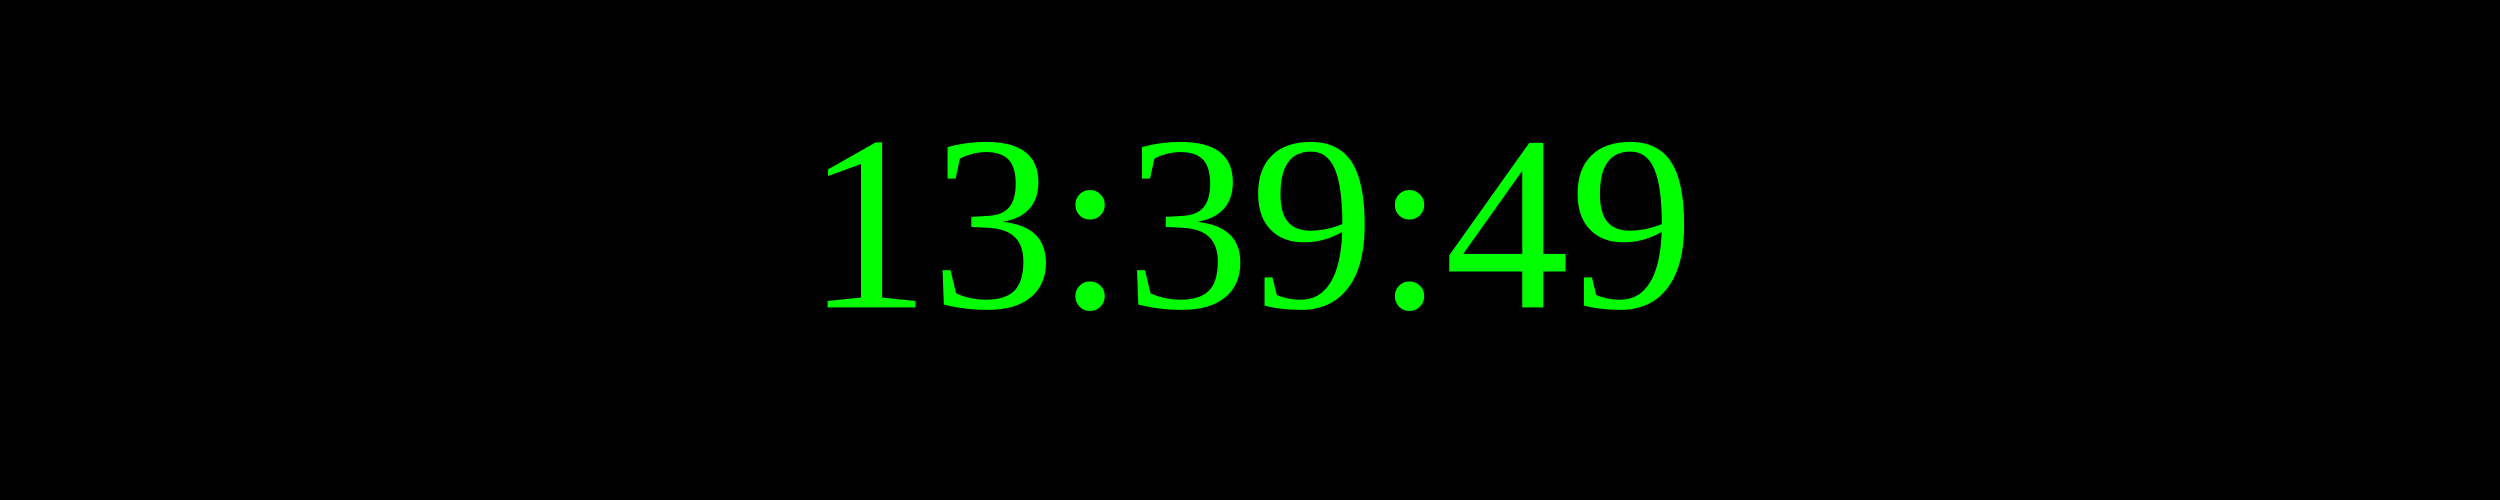
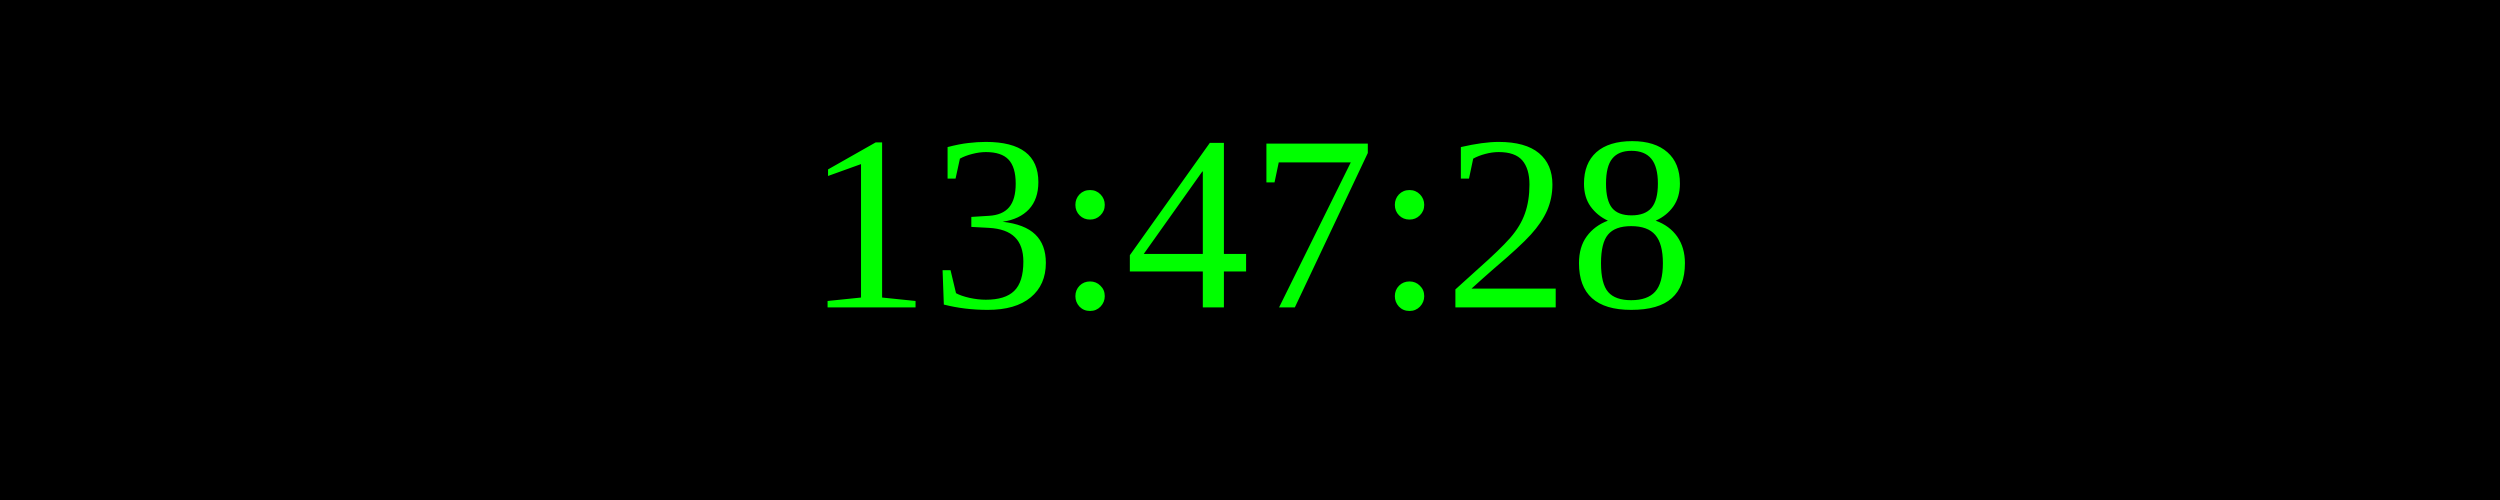
<svg xmlns="http://www.w3.org/2000/svg" width="250" height="50">
  <rect width="100%" height="100%" fill="black" />
  <text x="50%" y="50%" font-size="25" fill="lime" text-anchor="middle" dominant-baseline="middle">
- 13:39:49
+ 13:47:28
</text>
</svg>
